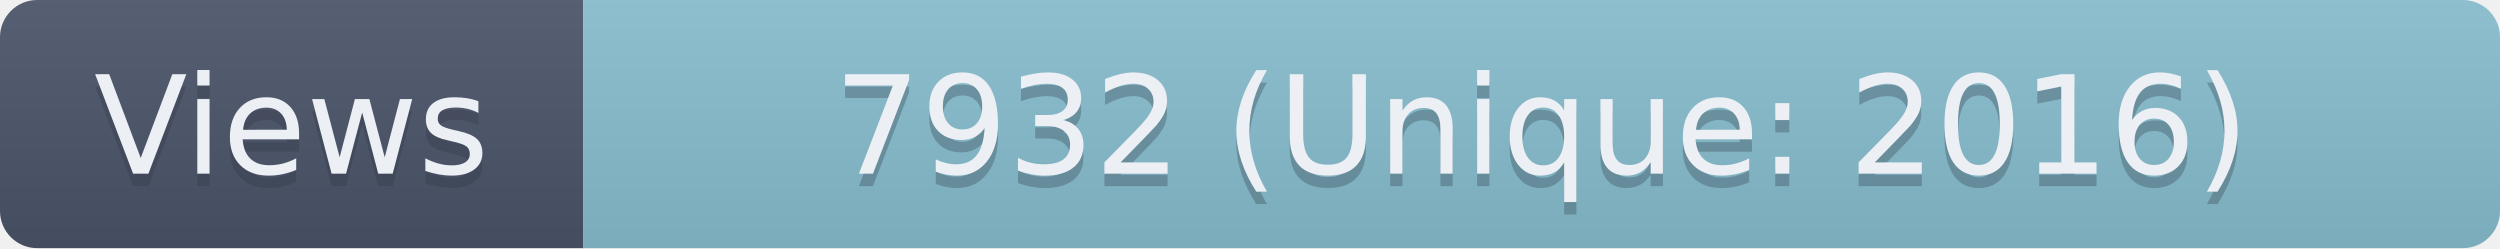
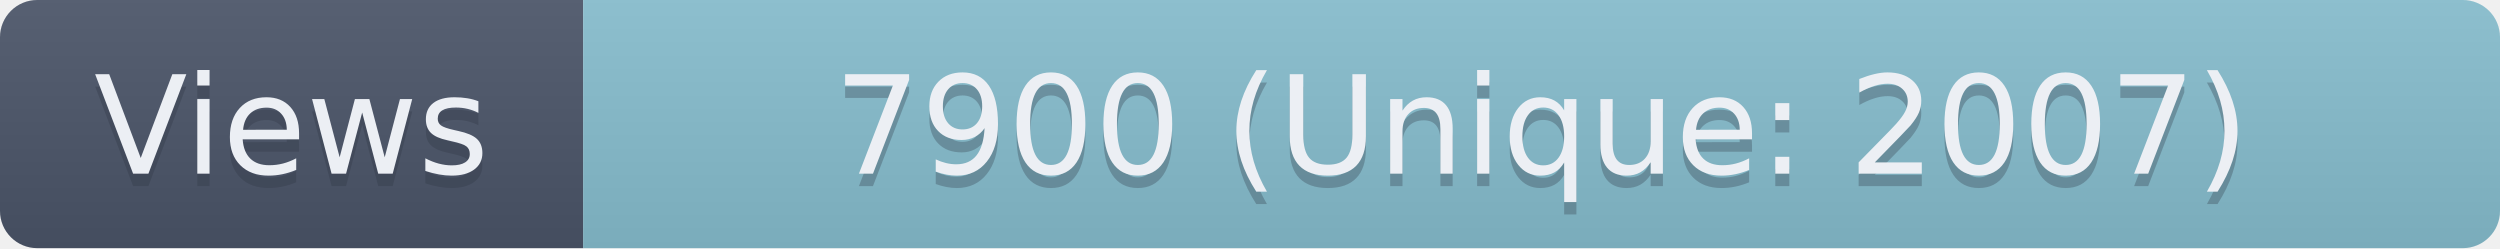
- <svg xmlns="http://www.w3.org/2000/svg" width="201.5" height="20" role="img" aria-label="Views: 7932 (Unique: 2016)">
+ <svg xmlns="http://www.w3.org/2000/svg" width="201.5" height="20" role="img" aria-label="Views: 7900 (Unique: 2007)">
  <linearGradient id="s" x2="0" y2="100%">
    <stop offset="0" stop-color="#bbb" stop-opacity=".1" />
    <stop offset="1" stop-opacity=".1" />
  </linearGradient>
  <clipPath id="r">
    <rect width="201.5" height="20" rx="3" fill="#fff" />
  </clipPath>
  <g clip-path="url(#r)">
    <rect width="47" height="20" fill="#4C566A" />
    <rect x="47" width="154.5" height="20" fill="#88C0D0" />
    <rect width="201.5" height="20" fill="url(#s)" />
  </g>
  <g fill="#ECEFF4" text-anchor="middle" font-family="Verdana,Geneva,DejaVu Sans,sans-serif" text-rendering="geometricPrecision" font-size="110">
    <text aria-hidden="true" x="235" y="150" fill="#2E3440" fill-opacity=".3" transform="scale(.1)" textLength="370">Views</text>
    <text x="235" y="140" transform="scale(.1)" textLength="370">Views</text>
-     <text aria-hidden="true" x="1242.5" y="150" fill="#2E3440" fill-opacity=".3" transform="scale(.1)" textLength="1445">7932 (Unique: 2016)</text>
-     <text x="1242.5" y="140" transform="scale(.1)" textLength="1445">7932 (Unique: 2016)</text>
+     <text aria-hidden="true" x="1242.5" y="150" fill="#2E3440" fill-opacity=".3" transform="scale(.1)" textLength="1445">7900 (Unique: 2007)</text>
+     <text x="1242.5" y="140" transform="scale(.1)" textLength="1445">7900 (Unique: 2007)</text>
  </g>
</svg>
